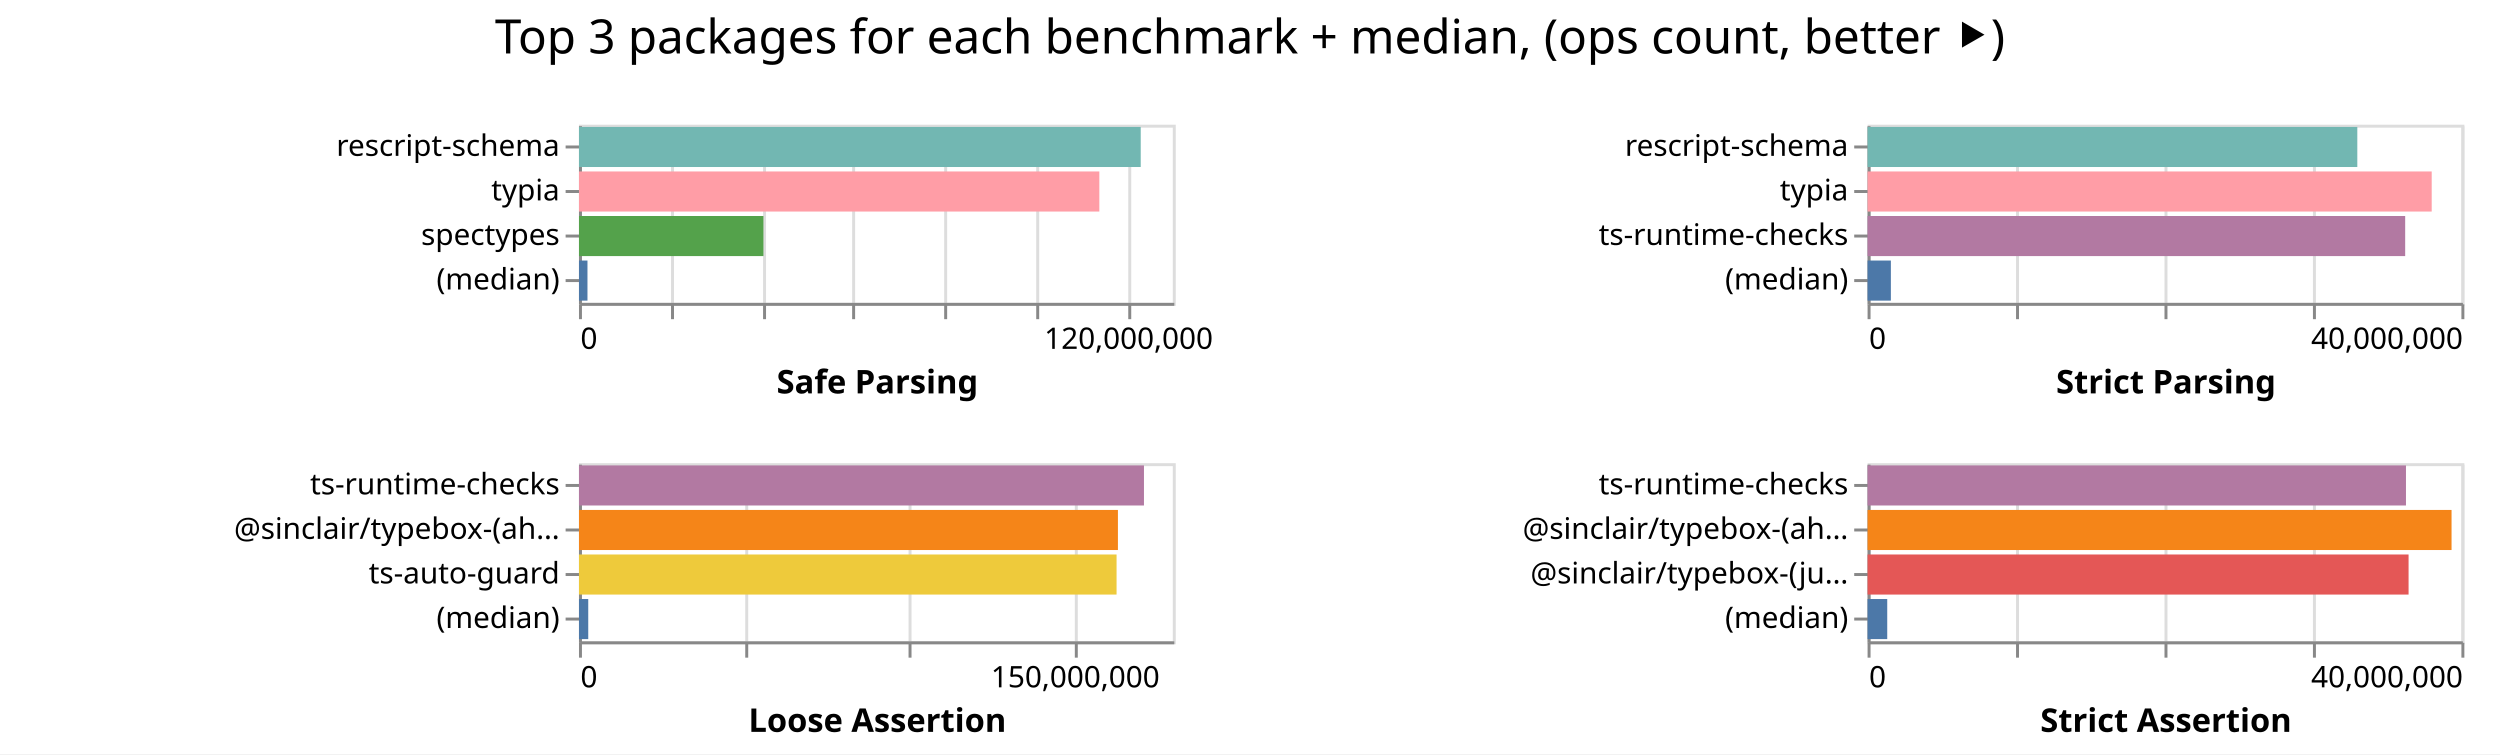
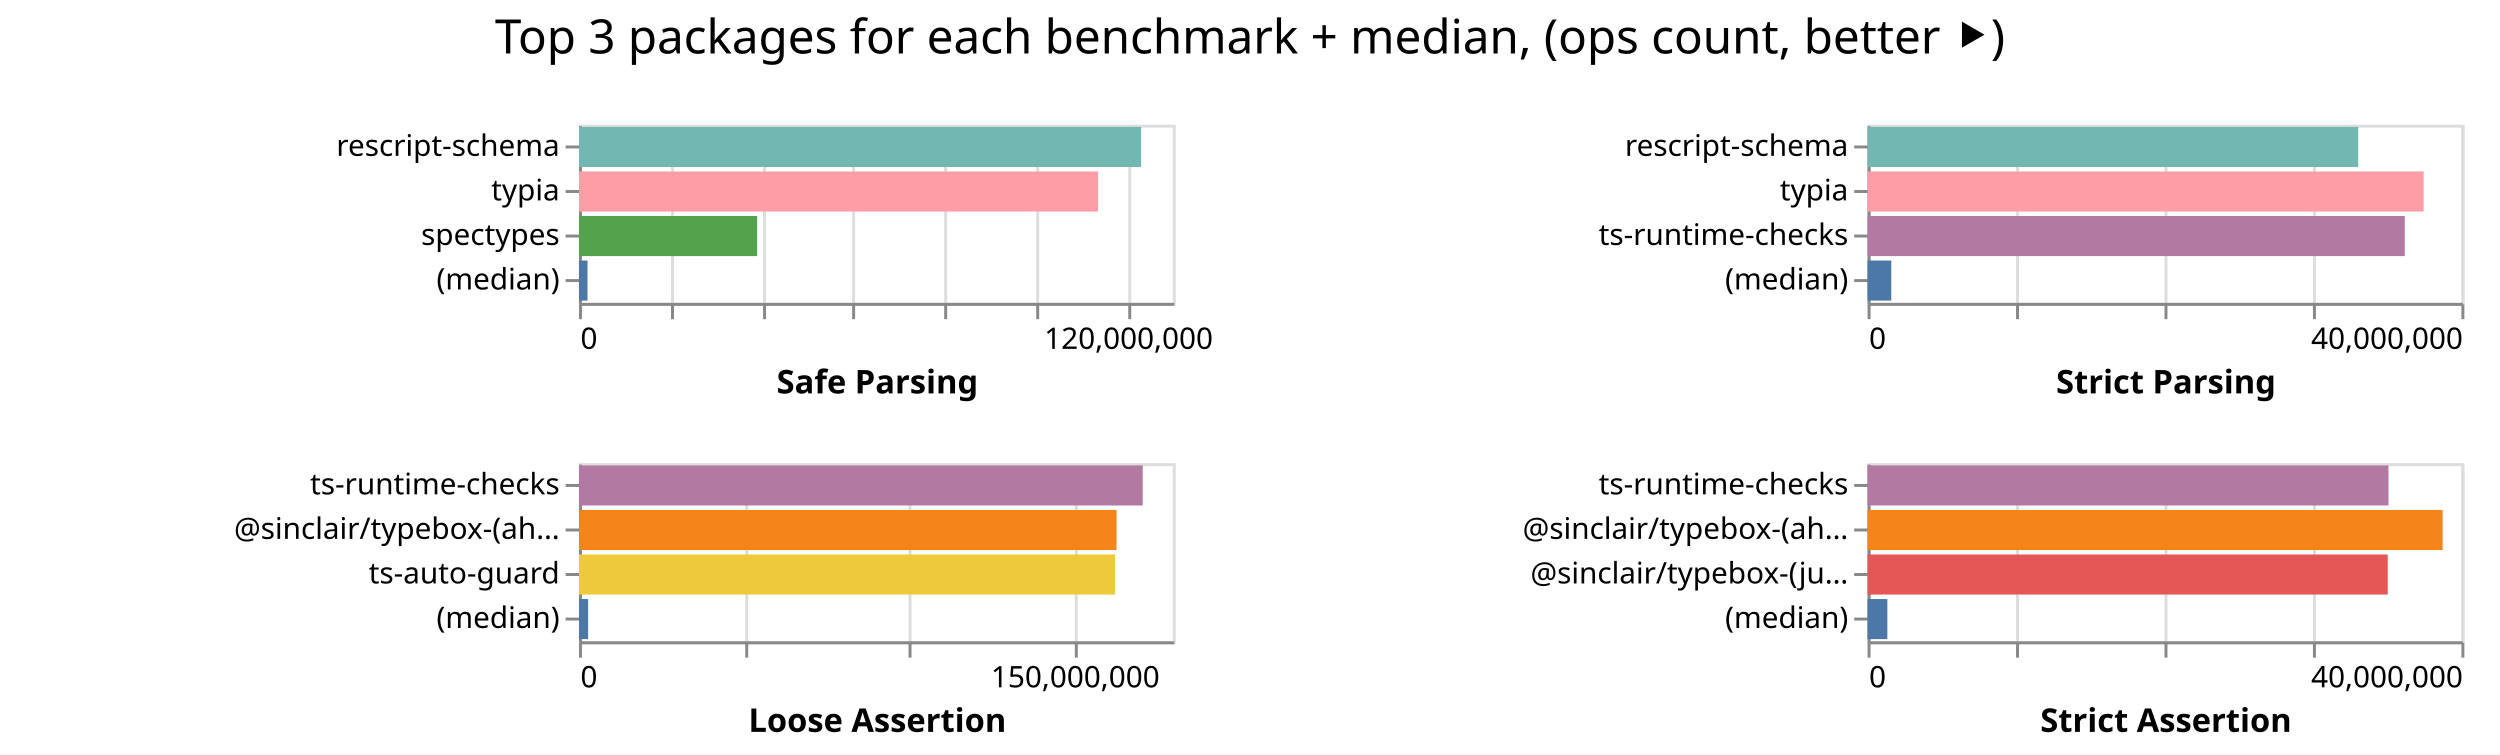
<svg xmlns="http://www.w3.org/2000/svg" width="842" height="254" class="marks">
  <path fill="#fff" d="M0 0h842v254H0z" />
  <g fill="none" stroke-miterlimit="10" aria-roledescription="group mark container" class="mark-group role-frame root">
    <path d="M195 42" aria-hidden="true" class="background" />
    <g aria-roledescription="group mark container" class="mark-group role-scope child__Safe_Parsing_group">
      <path stroke="#ddd" d="M195.5 42.5h200v60h-200Z" aria-hidden="true" class="background" />
      <g aria-hidden="true" class="mark-group role-axis">
        <path d="M195.5 102.5" aria-hidden="true" class="background" pointer-events="none" />
        <g stroke="#ddd" class="mark-rule role-axis-grid" pointer-events="none">
          <path d="M195.5 102.5v-60M226.5 102.5v-60M257.5 102.5v-60M287.5 102.5v-60M318.5 102.5v-60M349.5 102.5v-60M380.5 102.5v-60" />
        </g>
      </g>
      <g aria-label="X-axis titled 'Safe Parsing' for a linear scale with values from 0 to 130,000,000" aria-roledescription="axis" class="mark-group role-axis" pointer-events="none">
        <path d="M195.5 102.5" aria-hidden="true" class="background" />
        <g stroke="#888" class="mark-rule role-axis-tick">
          <path d="M195.5 102.5v5M226.5 102.5v5M257.5 102.5v5M287.5 102.5v5M318.5 102.5v5M349.5 102.5v5M380.5 102.5v5" />
        </g>
        <g fill="#000" class="mark-text role-axis-label" font-family="sans-serif" font-size="10">
          <text transform="translate(195.5 117.5)">0</text>
          <text text-anchor="middle" transform="translate(380.115 117.5)">120,000,000</text>
        </g>
        <path stroke="#888" d="M195.5 102.5h200" class="mark-rule role-axis-domain" />
        <text fill="#000" class="mark-text role-axis-title" font-family="sans-serif" font-size="11" font-weight="bold" text-anchor="middle" transform="translate(295.5 132.5)">Safe Parsing</text>
      </g>
      <g aria-label="Y-axis for a discrete scale with 4 values: rescript-schema, typia, spectypes, (median)" aria-roledescription="axis" class="mark-group role-axis" pointer-events="none">
        <path d="M195.5 42.5" aria-hidden="true" class="background" />
        <g stroke="#888" class="mark-rule role-axis-tick">
          <path d="M195.5 49.5h-5M195.5 64.5h-5M195.5 79.5h-5M195.5 94.5h-5" />
        </g>
        <g fill="#000" class="mark-text role-axis-label" font-family="sans-serif" font-size="10" text-anchor="end">
          <text transform="translate(188.5 52.5)">rescript-schema</text>
          <text transform="translate(188.5 67.5)">typia</text>
          <text transform="translate(188.5 82.5)">spectypes</text>
          <text transform="translate(188.5 97.5)">(median)</text>
        </g>
        <path stroke="#888" d="M195.5 42.5v60" class="mark-rule role-axis-domain" />
      </g>
      <g aria-roledescription="rect mark container" class="mark-rect role-mark child__Safe_Parsing_marks">
-         <path fill="#72b7b2" d="M195 42.75h189.196v13.5H195Z" aria-label="Safe Parsing: 122977712; name: rescript-schema" aria-roledescription="bar" />
-         <path fill="#ff9da6" d="M195 57.75h175.257v13.5H195Z" aria-label="Safe Parsing: 113916826; name: typia" aria-roledescription="bar" />
-         <path fill="#54a24b" d="M195 72.75h62.125v13.5H195Z" aria-label="Safe Parsing: 40381045; name: spectypes" aria-roledescription="bar" />
-         <path fill="#4c78a8" d="M195 87.75h2.86v13.5H195Z" aria-label="Safe Parsing: 1859079.5; name: (median)" aria-roledescription="bar" />
+         <path fill="#72b7b2" d="M195 42.75h189.325v13.5H195Z" aria-label="Safe Parsing: 123061116; name: rescript-schema" aria-roledescription="bar" />
+         <path fill="#ff9da6" d="M195 57.75h174.84v13.5H195Z" aria-label="Safe Parsing: 113646237; name: typia" aria-roledescription="bar" />
+         <path fill="#54a24b" d="M195 72.75h60.012v13.5H195Z" aria-label="Safe Parsing: 39007559; name: spectypes" aria-roledescription="bar" />
+         <path fill="#4c78a8" d="M195 87.75h2.876v13.5H195Z" aria-label="Safe Parsing: 1869418.5; name: (median)" aria-roledescription="bar" />
      </g>
    </g>
    <g aria-roledescription="group mark container" class="mark-group role-scope child__Strict_Parsing_group">
      <path stroke="#ddd" d="M629.5 42.5h200v60h-200Z" aria-hidden="true" class="background" />
      <g aria-hidden="true" class="mark-group role-axis">
        <path d="M629.5 102.5" aria-hidden="true" class="background" pointer-events="none" />
        <g stroke="#ddd" class="mark-rule role-axis-grid" pointer-events="none">
          <path d="M629.5 102.5v-60M679.5 102.5v-60M729.5 102.5v-60M779.5 102.5v-60M829.5 102.5v-60" />
        </g>
      </g>
      <g aria-label="X-axis titled 'Strict Parsing' for a linear scale with values from 0 to 40,000,000" aria-roledescription="axis" class="mark-group role-axis" pointer-events="none">
        <path d="M629.5 102.5" aria-hidden="true" class="background" />
        <g stroke="#888" class="mark-rule role-axis-tick">
          <path d="M629.5 102.5v5M679.5 102.5v5M729.5 102.5v5M779.5 102.5v5M829.5 102.5v5" />
        </g>
        <g fill="#000" class="mark-text role-axis-label" font-family="sans-serif" font-size="10">
          <text transform="translate(629.5 117.5)">0</text>
          <text text-anchor="end" transform="translate(829.5 117.5)">40,000,000</text>
        </g>
        <path stroke="#888" d="M629.5 102.5h200" class="mark-rule role-axis-domain" />
        <text fill="#000" class="mark-text role-axis-title" font-family="sans-serif" font-size="11" font-weight="bold" text-anchor="middle" transform="translate(729.5 132.5)">Strict Parsing</text>
      </g>
      <g aria-label="Y-axis for a discrete scale with 4 values: rescript-schema, typia, ts-runtime-checks, (median)" aria-roledescription="axis" class="mark-group role-axis" pointer-events="none">
        <path d="M629.5 42.5" aria-hidden="true" class="background" />
        <g stroke="#888" class="mark-rule role-axis-tick">
          <path d="M629.5 49.5h-5M629.5 64.5h-5M629.5 79.5h-5M629.5 94.5h-5" />
        </g>
        <g fill="#000" class="mark-text role-axis-label" font-family="sans-serif" font-size="10" text-anchor="end">
          <text transform="translate(622.5 52.5)">rescript-schema</text>
          <text transform="translate(622.5 67.5)">typia</text>
          <text transform="translate(622.5 82.5)">ts-runtime-checks</text>
          <text transform="translate(622.5 97.5)">(median)</text>
        </g>
        <path stroke="#888" d="M629.5 42.5v60" class="mark-rule role-axis-domain" />
      </g>
      <g aria-roledescription="rect mark container" class="mark-rect role-mark child__Strict_Parsing_marks">
-         <path fill="#72b7b2" d="M629 42.75h164.943v13.5H629Z" aria-label="Strict Parsing: 32988575; name: rescript-schema" aria-roledescription="bar" />
-         <path fill="#ff9da6" d="M629 57.75h189.997v13.5H629Z" aria-label="Strict Parsing: 37999430; name: typia" aria-roledescription="bar" />
-         <path fill="#b279a2" d="M629 72.75h181.063v13.5H629Z" aria-label="Strict Parsing: 36212592; name: ts-runtime-checks" aria-roledescription="bar" />
-         <path fill="#4c78a8" d="M629 87.75h7.844v13.5H629Z" aria-label="Strict Parsing: 1568879.5; name: (median)" aria-roledescription="bar" />
+         <path fill="#72b7b2" d="M629 42.75h165.243v13.5H629Z" aria-label="Strict Parsing: 33048629; name: rescript-schema" aria-roledescription="bar" />
+         <path fill="#ff9da6" d="M629 57.75h187.281v13.5H629Z" aria-label="Strict Parsing: 37456262; name: typia" aria-roledescription="bar" />
+         <path fill="#b279a2" d="M629 72.75h180.93v13.5H629Z" aria-label="Strict Parsing: 36186136; name: ts-runtime-checks" aria-roledescription="bar" />
+         <path fill="#4c78a8" d="M629 87.75h7.985v13.5H629Z" aria-label="Strict Parsing: 1597047.5; name: (median)" aria-roledescription="bar" />
      </g>
    </g>
    <g aria-roledescription="group mark container" class="mark-group role-scope child__Loose_Assertion_group">
      <path stroke="#ddd" d="M195.5 156.5h200v60h-200Z" aria-hidden="true" class="background" />
      <g aria-hidden="true" class="mark-group role-axis">
        <path d="M195.5 216.5" aria-hidden="true" class="background" pointer-events="none" />
        <g stroke="#ddd" class="mark-rule role-axis-grid" pointer-events="none">
          <path d="M195.5 216.5v-60M251.5 216.5v-60M306.5 216.5v-60M362.5 216.5v-60" />
        </g>
      </g>
      <g aria-label="X-axis titled 'Loose Assertion' for a linear scale with values from 0 to 180,000,000" aria-roledescription="axis" class="mark-group role-axis" pointer-events="none">
        <path d="M195.5 216.5" aria-hidden="true" class="background" />
        <g stroke="#888" class="mark-rule role-axis-tick">
          <path d="M195.5 216.5v5M251.5 216.5v5M306.5 216.5v5M362.5 216.5v5" />
        </g>
        <g fill="#000" class="mark-text role-axis-label" font-family="sans-serif" font-size="10">
          <text transform="translate(195.5 231.5)">0</text>
          <text text-anchor="middle" transform="translate(362.167 231.5)">150,000,000</text>
        </g>
        <path stroke="#888" d="M195.5 216.5h200" class="mark-rule role-axis-domain" />
        <text fill="#000" class="mark-text role-axis-title" font-family="sans-serif" font-size="11" font-weight="bold" text-anchor="middle" transform="translate(295.5 246.5)">Loose Assertion</text>
      </g>
      <g aria-label="Y-axis for a discrete scale with 4 values: ts-runtime-checks, @sinclair/typebox-(ahead-of-time), ts-auto-guard, (median)" aria-roledescription="axis" class="mark-group role-axis" pointer-events="none">
        <path d="M195.5 156.5" aria-hidden="true" class="background" />
        <g stroke="#888" class="mark-rule role-axis-tick">
          <path d="M195.5 163.5h-5M195.5 178.5h-5M195.5 193.5h-5M195.5 208.5h-5" />
        </g>
        <g fill="#000" class="mark-text role-axis-label" font-family="sans-serif" font-size="10" text-anchor="end">
          <text transform="translate(188.5 166.5)">ts-runtime-checks</text>
          <text transform="translate(188.5 181.5)">@sinclair/typebox-(ah…</text>
          <text transform="translate(188.5 196.5)">ts-auto-guard</text>
          <text transform="translate(188.5 211.5)">(median)</text>
        </g>
        <path stroke="#888" d="M195.5 156.5v60" class="mark-rule role-axis-domain" />
      </g>
      <g aria-roledescription="rect mark container" class="mark-rect role-mark child__Loose_Assertion_marks">
-         <path fill="#b279a2" d="M195 156.75h190.288v13.5H195Z" aria-label="Loose Assertion: 171258830; name: ts-runtime-checks" aria-roledescription="bar" />
-         <path fill="#f58518" d="M195 171.75h181.518v13.5H195Z" aria-label="Loose Assertion: 163366628; name: @sinclair/typebox-(ahead-of-time)" aria-roledescription="bar" />
-         <path fill="#eeca3b" d="M195 186.75h181.058v13.5H195Z" aria-label="Loose Assertion: 162952411; name: ts-auto-guard" aria-roledescription="bar" />
-         <path fill="#4c78a8" d="M195 201.75h3.12v13.5H195Z" aria-label="Loose Assertion: 2808146; name: (median)" aria-roledescription="bar" />
+         <path fill="#b279a2" d="M195 156.75h189.87v13.5H195Z" aria-label="Loose Assertion: 170882372; name: ts-runtime-checks" aria-roledescription="bar" />
+         <path fill="#f58518" d="M195 171.75h181.048v13.5H195Z" aria-label="Loose Assertion: 162943553; name: @sinclair/typebox-(ahead-of-time)" aria-roledescription="bar" />
+         <path fill="#eeca3b" d="M195 186.75h180.547v13.5H195Z" aria-label="Loose Assertion: 162492327; name: ts-auto-guard" aria-roledescription="bar" />
+         <path fill="#4c78a8" d="M195 201.75h3.078v13.5H195Z" aria-label="Loose Assertion: 2769823; name: (median)" aria-roledescription="bar" />
      </g>
    </g>
    <g aria-roledescription="group mark container" class="mark-group role-scope child__Strict_Assertion_group">
      <path stroke="#ddd" d="M629.5 156.5h200v60h-200Z" aria-hidden="true" class="background" />
      <g aria-hidden="true" class="mark-group role-axis">
        <path d="M629.5 216.5" aria-hidden="true" class="background" pointer-events="none" />
        <g stroke="#ddd" class="mark-rule role-axis-grid" pointer-events="none">
          <path d="M629.5 216.5v-60M679.5 216.5v-60M729.5 216.5v-60M779.5 216.5v-60M829.5 216.5v-60" />
        </g>
      </g>
      <g aria-label="X-axis titled 'Strict Assertion' for a linear scale with values from 0 to 40,000,000" aria-roledescription="axis" class="mark-group role-axis" pointer-events="none">
        <path d="M629.5 216.5" aria-hidden="true" class="background" />
        <g stroke="#888" class="mark-rule role-axis-tick">
          <path d="M629.5 216.5v5M679.5 216.5v5M729.5 216.5v5M779.5 216.5v5M829.5 216.5v5" />
        </g>
        <g fill="#000" class="mark-text role-axis-label" font-family="sans-serif" font-size="10">
          <text transform="translate(629.5 231.5)">0</text>
          <text text-anchor="end" transform="translate(829.5 231.5)">40,000,000</text>
        </g>
        <path stroke="#888" d="M629.5 216.5h200" class="mark-rule role-axis-domain" />
        <text fill="#000" class="mark-text role-axis-title" font-family="sans-serif" font-size="11" font-weight="bold" text-anchor="middle" transform="translate(729.5 246.5)">Strict Assertion</text>
      </g>
      <g aria-label="Y-axis for a discrete scale with 4 values: ts-runtime-checks, @sinclair/typebox-(ahead-of-time), @sinclair/typebox-(just-in-time), (median)" aria-roledescription="axis" class="mark-group role-axis" pointer-events="none">
        <path d="M629.5 156.5" aria-hidden="true" class="background" />
        <g stroke="#888" class="mark-rule role-axis-tick">
          <path d="M629.5 163.5h-5M629.5 178.5h-5M629.5 193.5h-5M629.5 208.5h-5" />
        </g>
        <g fill="#000" class="mark-text role-axis-label" font-family="sans-serif" font-size="10" text-anchor="end">
          <text transform="translate(622.5 166.5)">ts-runtime-checks</text>
          <text transform="translate(622.5 181.5)">@sinclair/typebox-(ah…</text>
          <text transform="translate(622.5 196.5)">@sinclair/typebox-(ju…</text>
          <text transform="translate(622.5 211.5)">(median)</text>
        </g>
        <path stroke="#888" d="M629.5 156.5v60" class="mark-rule role-axis-domain" />
      </g>
      <g aria-roledescription="rect mark container" class="mark-rect role-mark child__Strict_Assertion_marks">
-         <path fill="#b279a2" d="M629 156.75h181.332v13.5H629Z" aria-label="Strict Assertion: 36266382; name: ts-runtime-checks" aria-roledescription="bar" />
-         <path fill="#f58518" d="M629 171.75h196.682v13.5H629Z" aria-label="Strict Assertion: 39336380; name: @sinclair/typebox-(ahead-of-time)" aria-roledescription="bar" />
-         <path fill="#e45756" d="M629 186.75h182.208v13.5H629Z" aria-label="Strict Assertion: 36441571; name: @sinclair/typebox-(just-in-time)" aria-roledescription="bar" />
-         <path fill="#4c78a8" d="M629 201.75h6.62v13.5H629Z" aria-label="Strict Assertion: 1323819; name: (median)" aria-roledescription="bar" />
+         <path fill="#b279a2" d="M629 156.75h175.436v13.5H629Z" aria-label="Strict Assertion: 35087152; name: ts-runtime-checks" aria-roledescription="bar" />
+         <path fill="#f58518" d="M629 171.75h193.676v13.5H629Z" aria-label="Strict Assertion: 38735120; name: @sinclair/typebox-(ahead-of-time)" aria-roledescription="bar" />
+         <path fill="#e45756" d="M629 186.75h175.185v13.5H629Z" aria-label="Strict Assertion: 35037021; name: @sinclair/typebox-(just-in-time)" aria-roledescription="bar" />
+         <path fill="#4c78a8" d="M629 201.75h6.664v13.5H629Z" aria-label="Strict Assertion: 1332714.5; name: (median)" aria-roledescription="bar" />
      </g>
    </g>
    <g class="mark-group role-title">
      <path d="M421 5" aria-hidden="true" class="background" pointer-events="none" />
      <text fill="#000" aria-label="Title text 'Top 3 packages for each benchmark + median, (ops count, better ⯈)'" aria-roledescription="title" class="mark-text role-title-text" font-family="sans-serif" font-size="16" pointer-events="none" text-anchor="middle" transform="translate(421 18)">Top 3 packages for each benchmark + median, (ops count, better ⯈)</text>
    </g>
  </g>
</svg>
